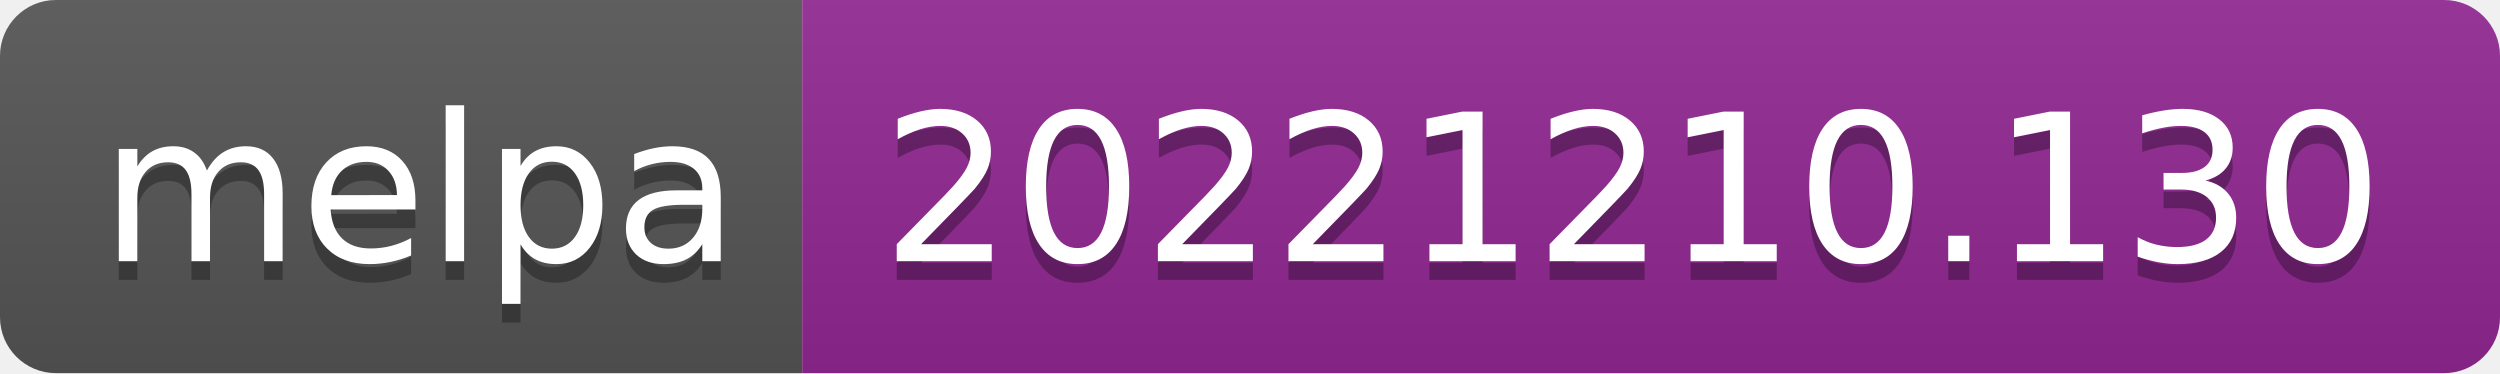
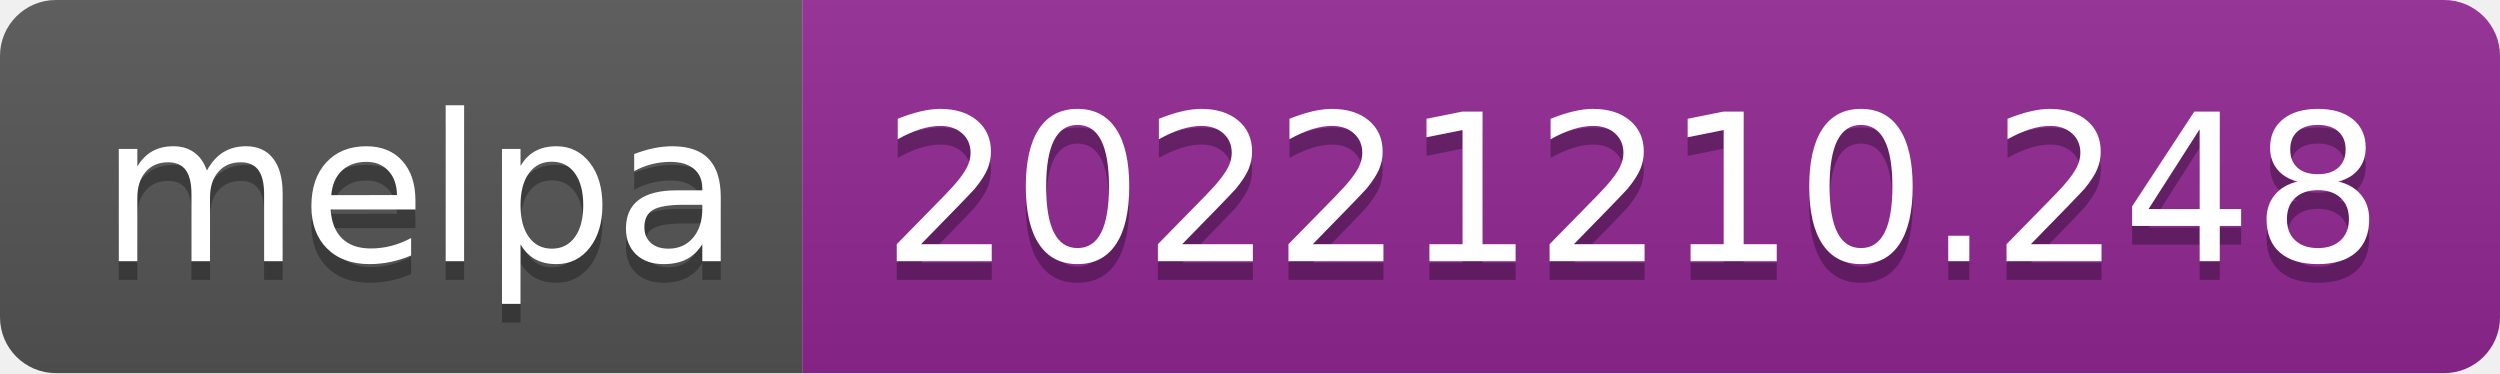
- <svg xmlns="http://www.w3.org/2000/svg" width="134" height="20" role="img" aria-label="melpa: 20221210.130">
+ <svg xmlns="http://www.w3.org/2000/svg" width="134" height="20" role="img" aria-label="melpa: 20221210.248">
  <linearGradient id="s" x2="0" y2="100%">
    <stop offset="0" stop-color="#bbb" stop-opacity=".1" />
    <stop offset="1" stop-opacity=".1" />
  </linearGradient>
  <clipPath id="r">
    <rect width="134" height="20" rx="3" fill="#fff" />
  </clipPath>
  <g clip-path="url(#r)">
    <rect width="43" height="20" fill="#555" />
    <rect x="43" width="91" height="20" fill="#922793" />
    <rect width="134" height="20" fill="url(#s)" />
  </g>
  <g fill="#fff" text-anchor="middle" font-family="Verdana,Geneva,DejaVu Sans,sans-serif" text-rendering="geometricPrecision" font-size="110">
    <text aria-hidden="true" x="225" y="150" fill="#010101" fill-opacity=".3" transform="scale(.1)" textLength="330">melpa</text>
    <text x="225" y="140" transform="scale(.1)" fill="#fff" textLength="330">melpa</text>
-     <text aria-hidden="true" x="875" y="150" fill="#010101" fill-opacity=".3" transform="scale(.1)" textLength="810">20221210.130</text>
-     <text x="875" y="140" transform="scale(.1)" fill="#fff" textLength="810">20221210.130</text>
+     <text aria-hidden="true" x="875" y="150" fill="#010101" fill-opacity=".3" transform="scale(.1)" textLength="810">20221210.248</text>
+     <text x="875" y="140" transform="scale(.1)" fill="#fff" textLength="810">20221210.248</text>
  </g>
</svg>
